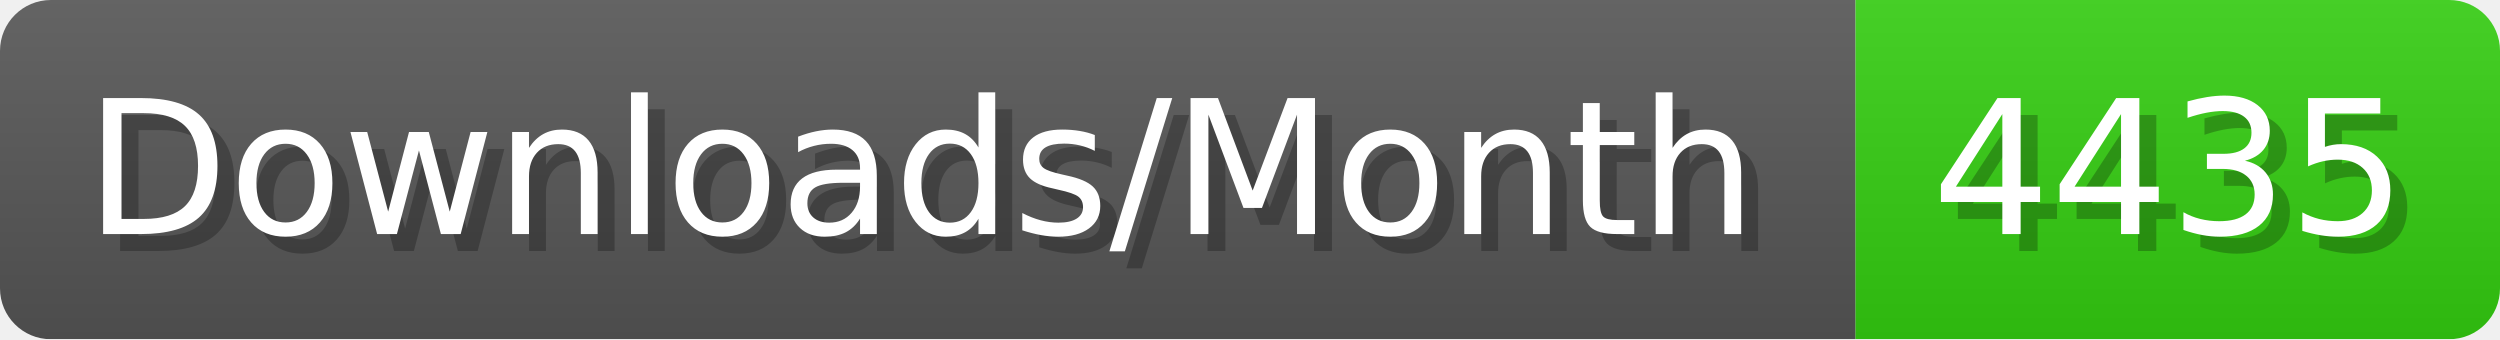
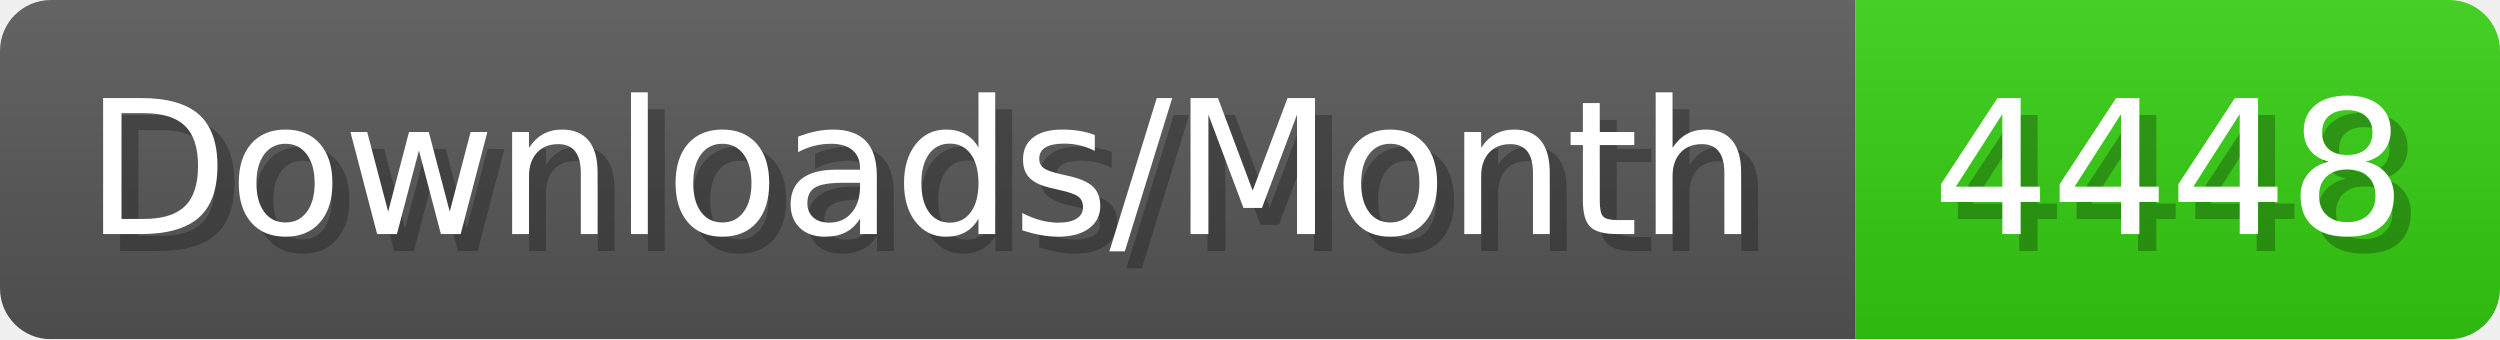
- <svg xmlns="http://www.w3.org/2000/svg" width="147.4" height="20" viewBox="0 0 1474 200" role="img" aria-label="Downloads/Month: 4435">
+ <svg xmlns="http://www.w3.org/2000/svg" width="147.4" height="20" viewBox="0 0 1474 200" role="img" aria-label="Downloads/Month: 4448">
  <linearGradient id="YlXUI" x2="0" y2="100%">
    <stop offset="0" stop-opacity=".1" stop-color="#EEE" />
    <stop offset="1" stop-opacity=".1" />
  </linearGradient>
  <mask id="JHhop">
    <rect width="1474" height="200" rx="30" fill="#FFF" />
  </mask>
  <g mask="url(#JHhop)">
    <rect width="1094" height="200" fill="#555" />
    <rect width="380" height="200" fill="#3C1" x="1094" />
    <rect width="1474" height="200" fill="url(#YlXUI)" />
  </g>
  <g aria-hidden="true" fill="#fff" text-anchor="start" font-family="Verdana,DejaVu Sans,sans-serif" font-size="110">
    <text x="60" y="148" textLength="994" fill="#000" opacity="0.25">Downloads/Month</text>
    <text x="50" y="138" textLength="994">Downloads/Month</text>
-     <text x="1149" y="148" textLength="280" fill="#000" opacity="0.25">4435</text>
-     <text x="1139" y="138" textLength="280">4435</text>
+     <text x="1149" y="148" textLength="280" fill="#000" opacity="0.25">4448</text>
+     <text x="1139" y="138" textLength="280">4448</text>
  </g>
</svg>
